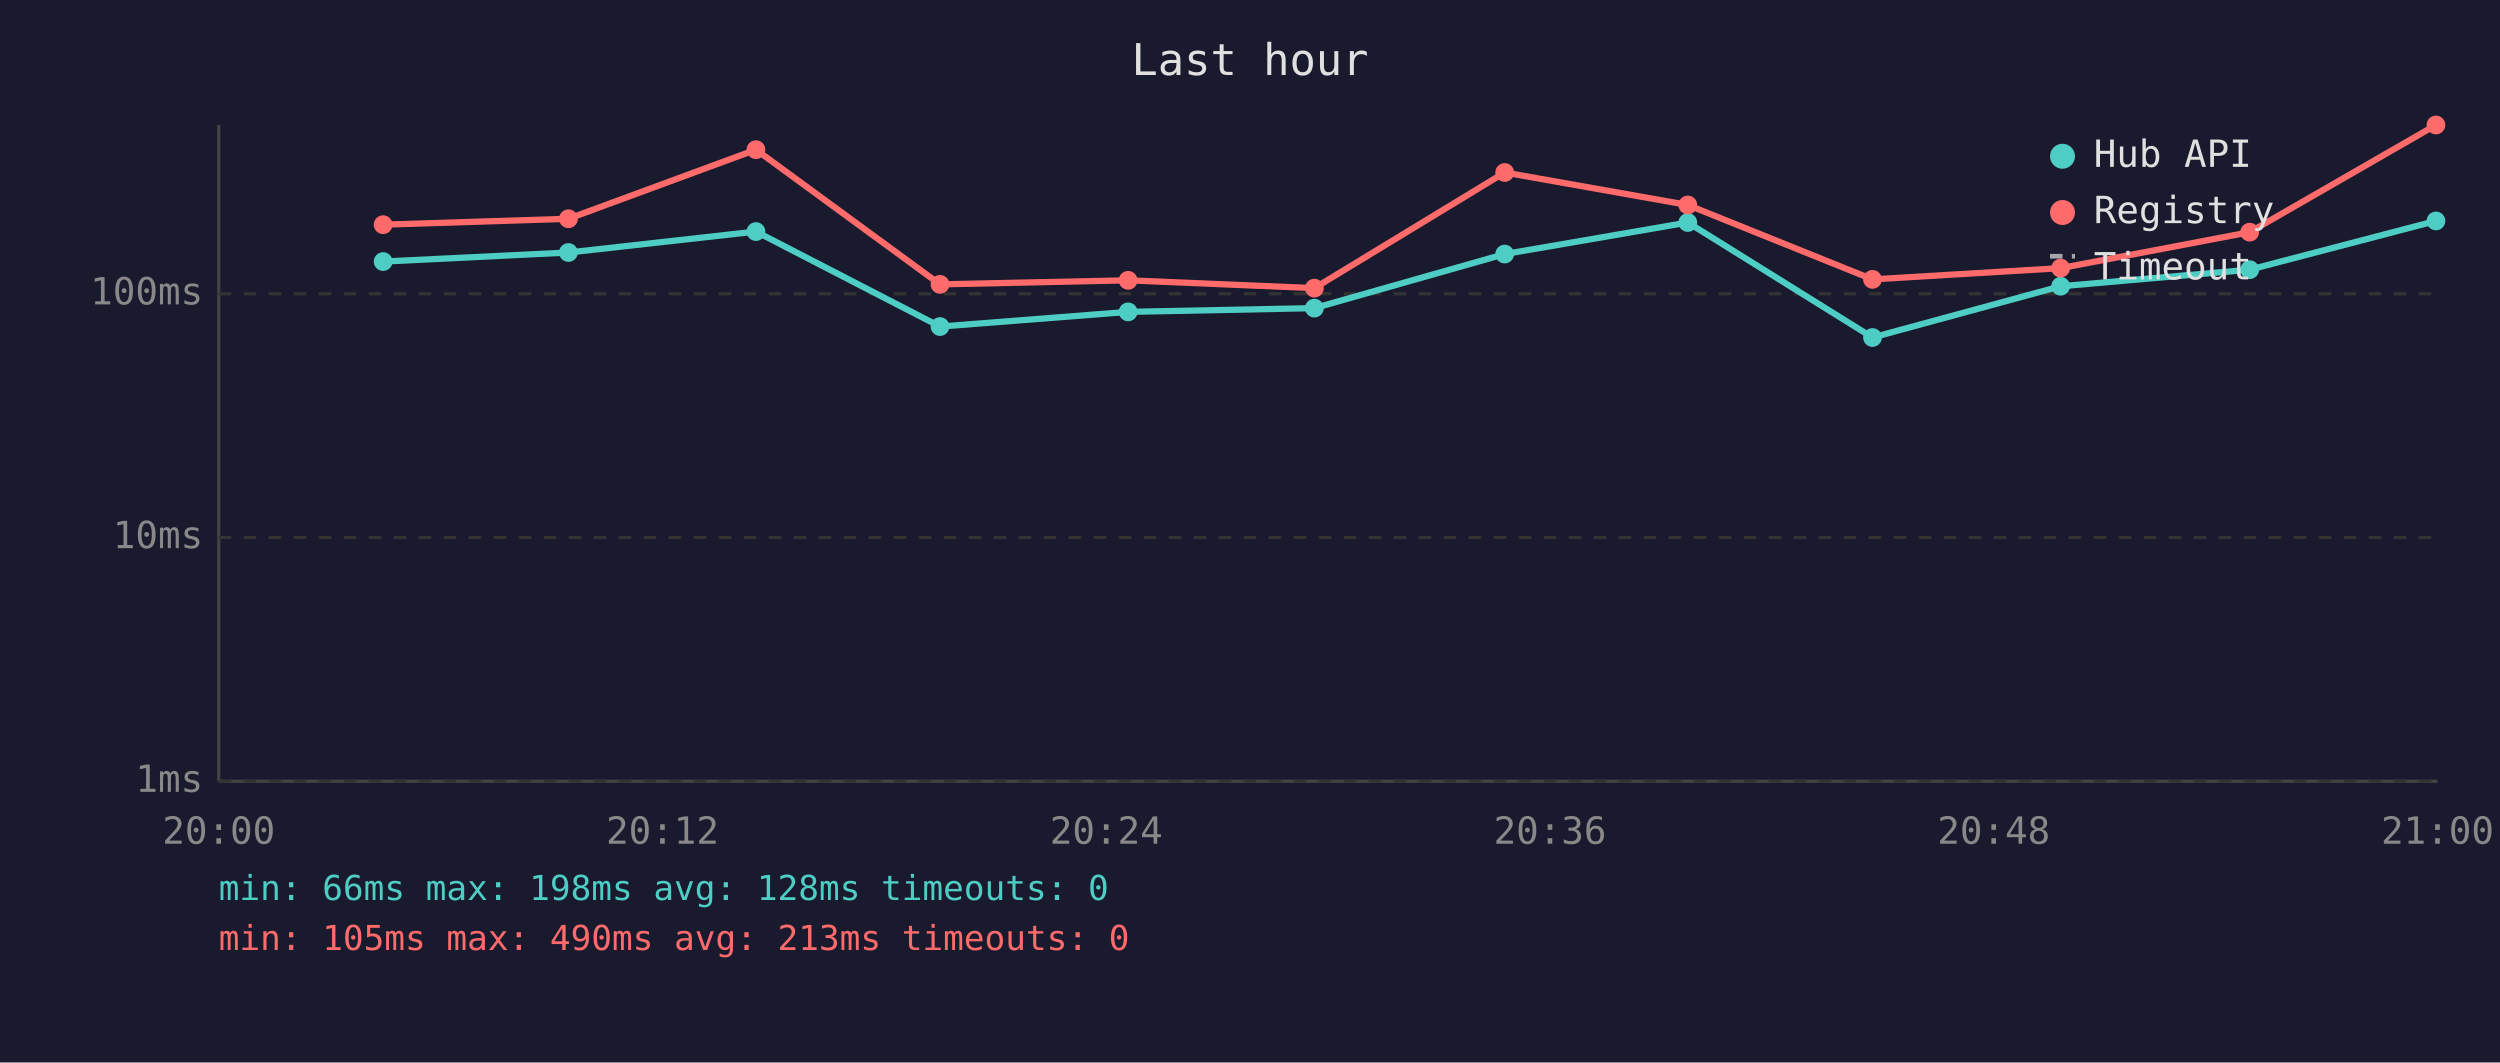
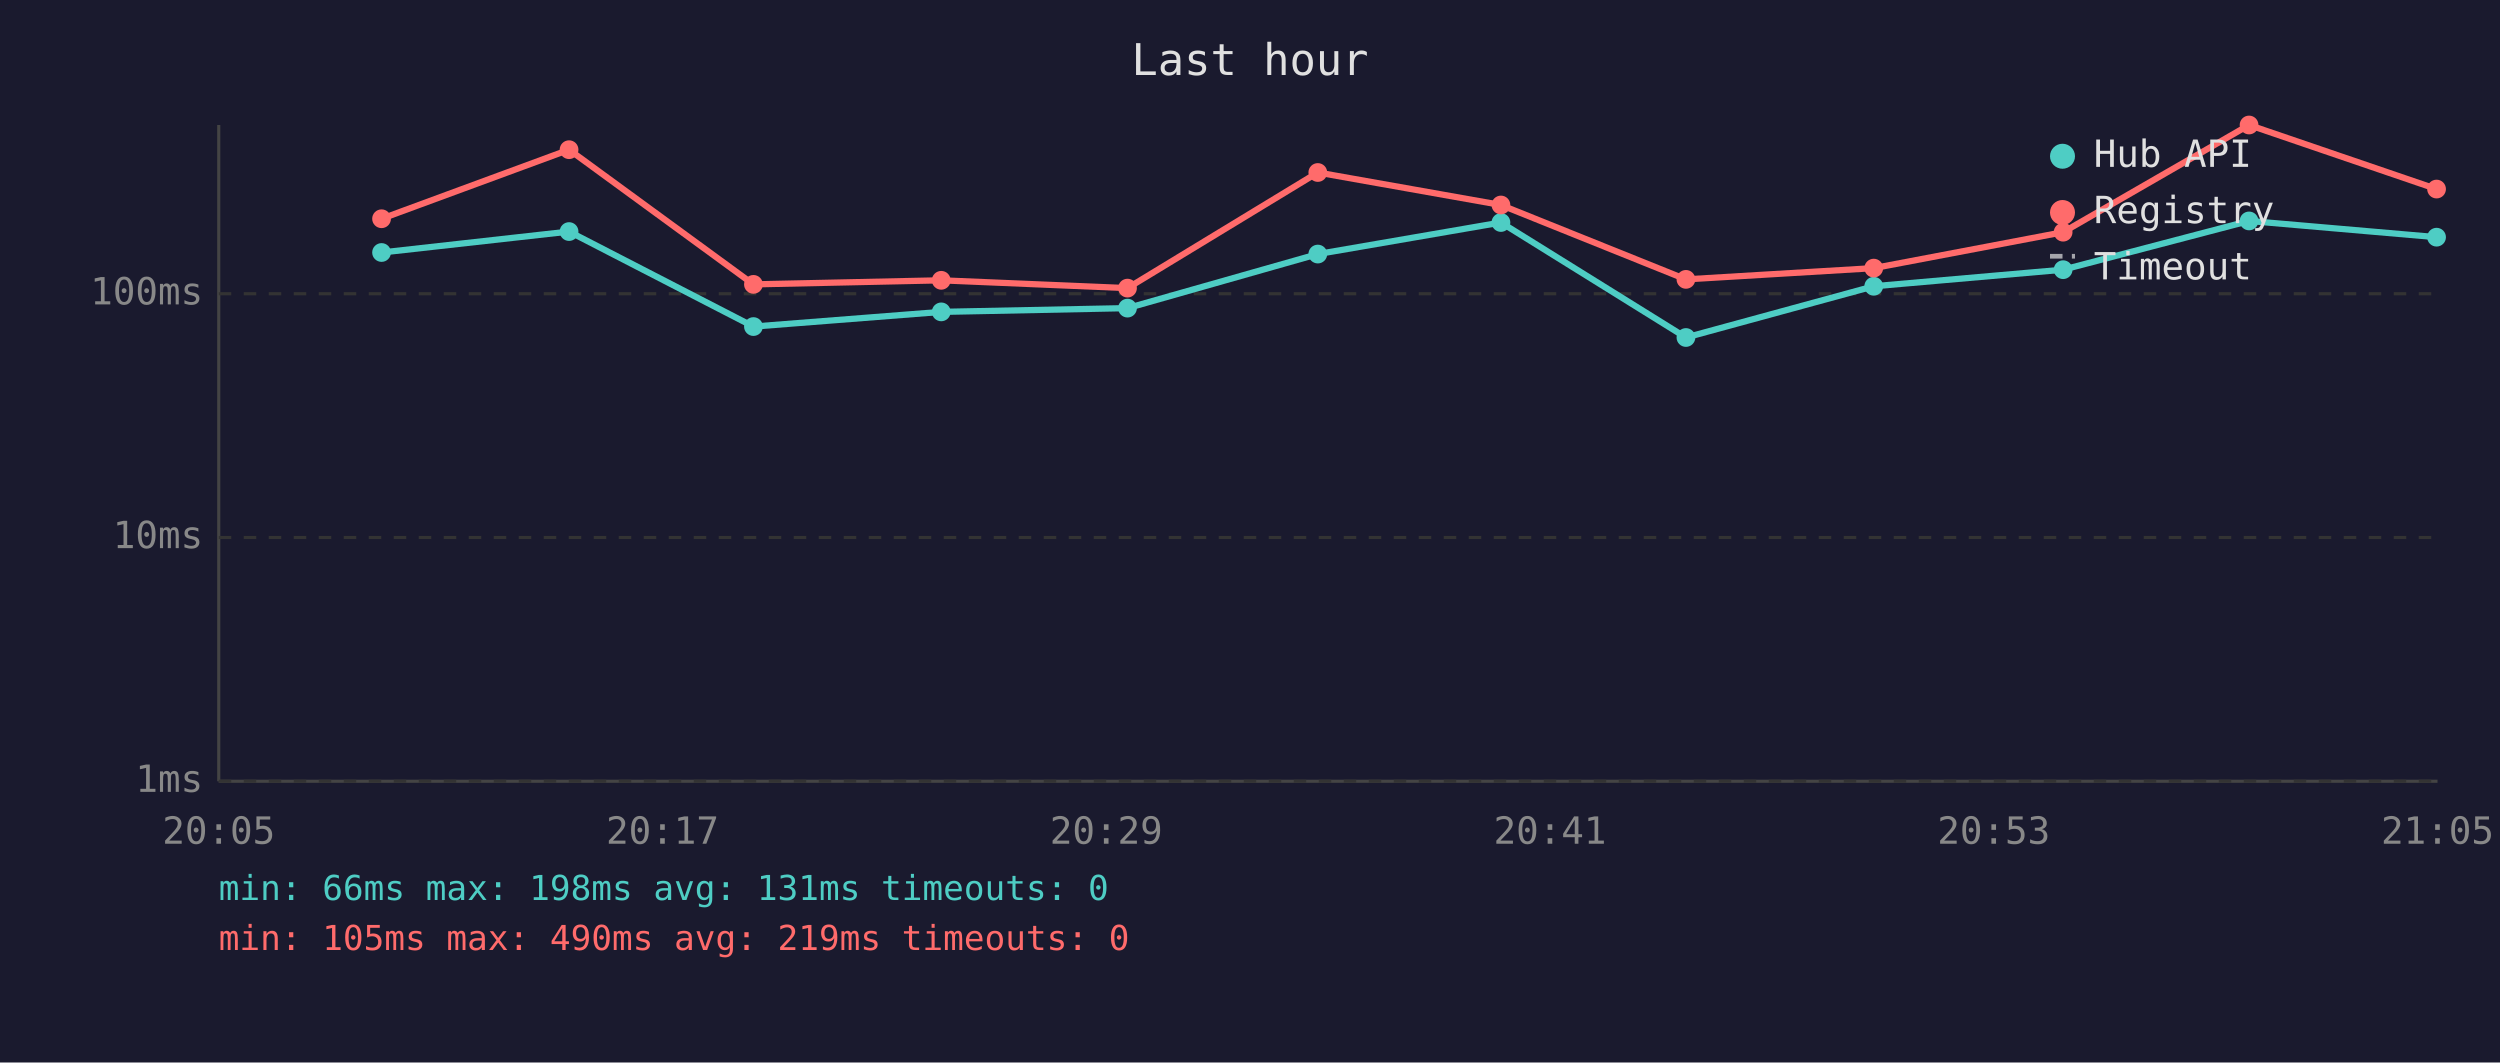
<svg xmlns="http://www.w3.org/2000/svg" viewBox="0 0 800 340" font-family="monospace" font-size="12">
  <rect width="800" height="340" fill="#1a1a2e" />
  <text x="400" y="24" fill="#e0e0e0" font-size="14" text-anchor="middle">Last hour</text>
  <line x1="70" y1="40" x2="70" y2="250" stroke="#444" stroke-width="1" />
  <line x1="70" y1="250" x2="780" y2="250" stroke="#444" stroke-width="1" />
  <line x1="70" y1="250" x2="780" y2="250" stroke="#333" stroke-width="1" stroke-dasharray="4" />
  <text x="65" y="250" fill="#888" text-anchor="end" dominant-baseline="middle">1ms</text>
  <line x1="70" y1="172" x2="780" y2="172" stroke="#333" stroke-width="1" stroke-dasharray="4" />
  <text x="65" y="172" fill="#888" text-anchor="end" dominant-baseline="middle">10ms</text>
  <line x1="70" y1="94" x2="780" y2="94" stroke="#333" stroke-width="1" stroke-dasharray="4" />
  <text x="65" y="94" fill="#888" text-anchor="end" dominant-baseline="middle">100ms</text>
-   <text x="70" y="270" fill="#888" text-anchor="middle">20:00</text>
-   <text x="212" y="270" fill="#888" text-anchor="middle">20:12</text>
-   <text x="354" y="270" fill="#888" text-anchor="middle">20:24</text>
-   <text x="496" y="270" fill="#888" text-anchor="middle">20:36</text>
-   <text x="638" y="270" fill="#888" text-anchor="middle">20:48</text>
-   <text x="780" y="270" fill="#888" text-anchor="middle">21:00</text>
-   <polyline points="122.6,83.7 181.9,80.8 241.9,74.1 300.8,104.5 361.0,99.8 420.6,98.6 481.5,81.3 540.1,71.2 599.2,108.0 659.4,91.6 719.9,86.3 779.5,70.7" fill="none" stroke="#4ecdc4" stroke-width="2" opacity="1" />
-   <circle cx="122.6" cy="83.7" r="3" fill="#4ecdc4" />
-   <circle cx="181.9" cy="80.8" r="3" fill="#4ecdc4" />
-   <circle cx="241.9" cy="74.1" r="3" fill="#4ecdc4" />
-   <circle cx="300.8" cy="104.5" r="3" fill="#4ecdc4" />
-   <circle cx="361.0" cy="99.8" r="3" fill="#4ecdc4" />
-   <circle cx="420.6" cy="98.6" r="3" fill="#4ecdc4" />
-   <circle cx="481.5" cy="81.3" r="3" fill="#4ecdc4" />
-   <circle cx="540.1" cy="71.2" r="3" fill="#4ecdc4" />
-   <circle cx="599.2" cy="108.0" r="3" fill="#4ecdc4" />
-   <circle cx="659.4" cy="91.6" r="3" fill="#4ecdc4" />
-   <circle cx="719.9" cy="86.3" r="3" fill="#4ecdc4" />
-   <circle cx="779.5" cy="70.7" r="3" fill="#4ecdc4" />
-   <polyline points="122.6,71.9 181.9,70.0 241.9,47.9 300.8,91.0 361.0,89.7 420.6,92.2 481.5,55.2 540.1,65.6 599.2,89.4 659.4,85.8 719.9,74.3 779.5,40.0" fill="none" stroke="#ff6b6b" stroke-width="2" opacity="1" />
-   <circle cx="122.6" cy="71.9" r="3" fill="#ff6b6b" />
-   <circle cx="181.9" cy="70.0" r="3" fill="#ff6b6b" />
-   <circle cx="241.9" cy="47.9" r="3" fill="#ff6b6b" />
-   <circle cx="300.8" cy="91.0" r="3" fill="#ff6b6b" />
-   <circle cx="361.0" cy="89.7" r="3" fill="#ff6b6b" />
-   <circle cx="420.6" cy="92.2" r="3" fill="#ff6b6b" />
-   <circle cx="481.5" cy="55.2" r="3" fill="#ff6b6b" />
-   <circle cx="540.1" cy="65.6" r="3" fill="#ff6b6b" />
-   <circle cx="599.2" cy="89.4" r="3" fill="#ff6b6b" />
-   <circle cx="659.4" cy="85.8" r="3" fill="#ff6b6b" />
-   <circle cx="719.9" cy="74.3" r="3" fill="#ff6b6b" />
-   <circle cx="779.5" cy="40.0" r="3" fill="#ff6b6b" />
+   <text x="70" y="270" fill="#888" text-anchor="middle">20:05</text>
+   <text x="212" y="270" fill="#888" text-anchor="middle">20:17</text>
+   <text x="354" y="270" fill="#888" text-anchor="middle">20:29</text>
+   <text x="496" y="270" fill="#888" text-anchor="middle">20:41</text>
+   <text x="638" y="270" fill="#888" text-anchor="middle">20:53</text>
+   <text x="780" y="270" fill="#888" text-anchor="middle">21:05</text>
+   <polyline points="122.1,80.8 182.1,74.1 241.1,104.5 301.2,99.8 360.8,98.6 421.7,81.3 480.3,71.2 539.5,108.0 599.6,91.6 660.2,86.3 719.7,70.7 779.7,75.9" fill="none" stroke="#4ecdc4" stroke-width="2" opacity="1" />
+   <circle cx="122.1" cy="80.8" r="3" fill="#4ecdc4" />
+   <circle cx="182.1" cy="74.1" r="3" fill="#4ecdc4" />
+   <circle cx="241.1" cy="104.5" r="3" fill="#4ecdc4" />
+   <circle cx="301.2" cy="99.8" r="3" fill="#4ecdc4" />
+   <circle cx="360.8" cy="98.6" r="3" fill="#4ecdc4" />
+   <circle cx="421.7" cy="81.3" r="3" fill="#4ecdc4" />
+   <circle cx="480.3" cy="71.2" r="3" fill="#4ecdc4" />
+   <circle cx="539.5" cy="108.0" r="3" fill="#4ecdc4" />
+   <circle cx="599.6" cy="91.6" r="3" fill="#4ecdc4" />
+   <circle cx="660.2" cy="86.3" r="3" fill="#4ecdc4" />
+   <circle cx="719.7" cy="70.7" r="3" fill="#4ecdc4" />
+   <circle cx="779.7" cy="75.9" r="3" fill="#4ecdc4" />
+   <polyline points="122.1,70.0 182.1,47.9 241.1,91.0 301.2,89.7 360.8,92.2 421.7,55.2 480.3,65.6 539.5,89.4 599.6,85.8 660.2,74.3 719.7,40.0 779.7,60.5" fill="none" stroke="#ff6b6b" stroke-width="2" opacity="1" />
+   <circle cx="122.1" cy="70.0" r="3" fill="#ff6b6b" />
+   <circle cx="182.1" cy="47.9" r="3" fill="#ff6b6b" />
+   <circle cx="241.1" cy="91.0" r="3" fill="#ff6b6b" />
+   <circle cx="301.2" cy="89.7" r="3" fill="#ff6b6b" />
+   <circle cx="360.8" cy="92.2" r="3" fill="#ff6b6b" />
+   <circle cx="421.7" cy="55.2" r="3" fill="#ff6b6b" />
+   <circle cx="480.3" cy="65.6" r="3" fill="#ff6b6b" />
+   <circle cx="539.5" cy="89.4" r="3" fill="#ff6b6b" />
+   <circle cx="599.6" cy="85.8" r="3" fill="#ff6b6b" />
+   <circle cx="660.2" cy="74.3" r="3" fill="#ff6b6b" />
+   <circle cx="719.7" cy="40.0" r="3" fill="#ff6b6b" />
+   <circle cx="779.7" cy="60.5" r="3" fill="#ff6b6b" />
  <circle cx="660" cy="50" r="4" fill="#4ecdc4" />
  <text x="670" y="50" fill="#e0e0e0" dominant-baseline="middle">Hub API</text>
  <circle cx="660" cy="68" r="4" fill="#ff6b6b" />
  <text x="670" y="68" fill="#e0e0e0" dominant-baseline="middle">Registry</text>
  <line x1="656" y1="82" x2="664" y2="82" stroke="#e0e0e0" stroke-width="1.5" stroke-dasharray="4,3" opacity="0.7" />
  <text x="670" y="86" fill="#e0e0e0" dominant-baseline="middle">Timeout</text>
-   <text x="70" y="288" fill="#4ecdc4" font-size="11">min: 66ms  max: 198ms  avg: 128ms  timeouts: 0</text>
-   <text x="70" y="304" fill="#ff6b6b" font-size="11">min: 105ms  max: 490ms  avg: 213ms  timeouts: 0</text>
+   <text x="70" y="288" fill="#4ecdc4" font-size="11">min: 66ms  max: 198ms  avg: 131ms  timeouts: 0</text>
+   <text x="70" y="304" fill="#ff6b6b" font-size="11">min: 105ms  max: 490ms  avg: 219ms  timeouts: 0</text>
</svg>
